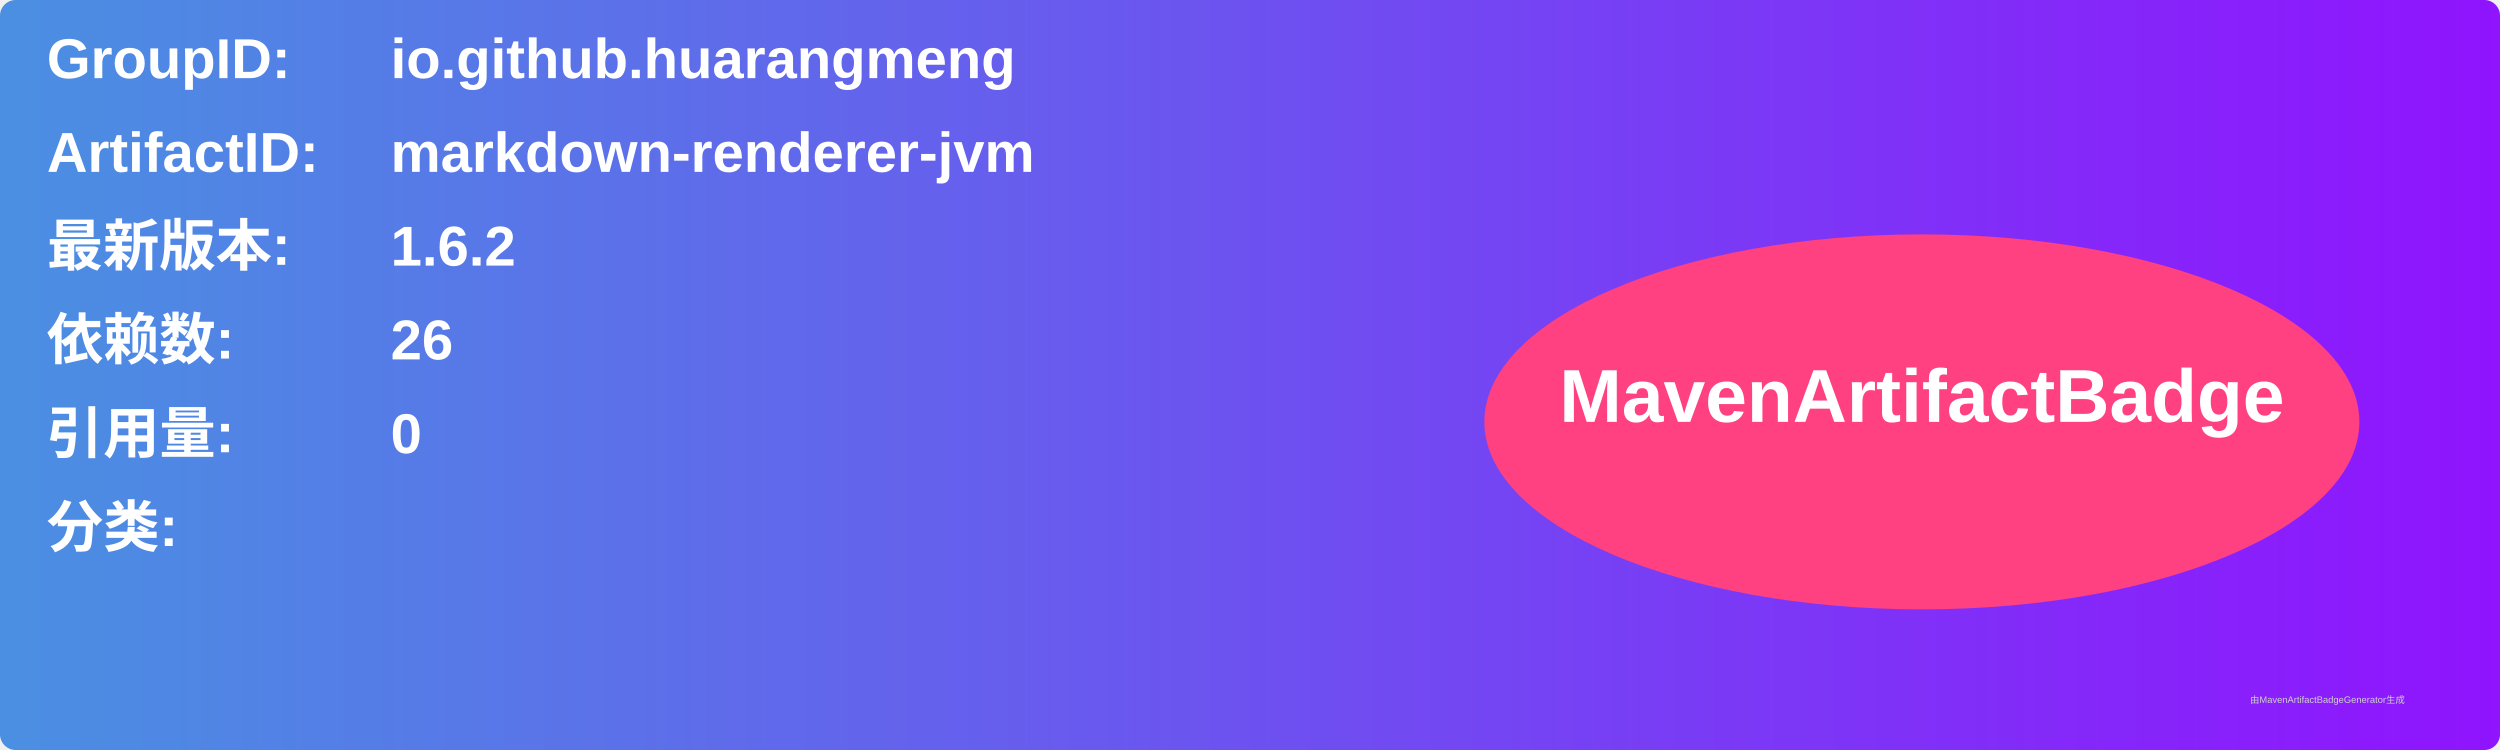
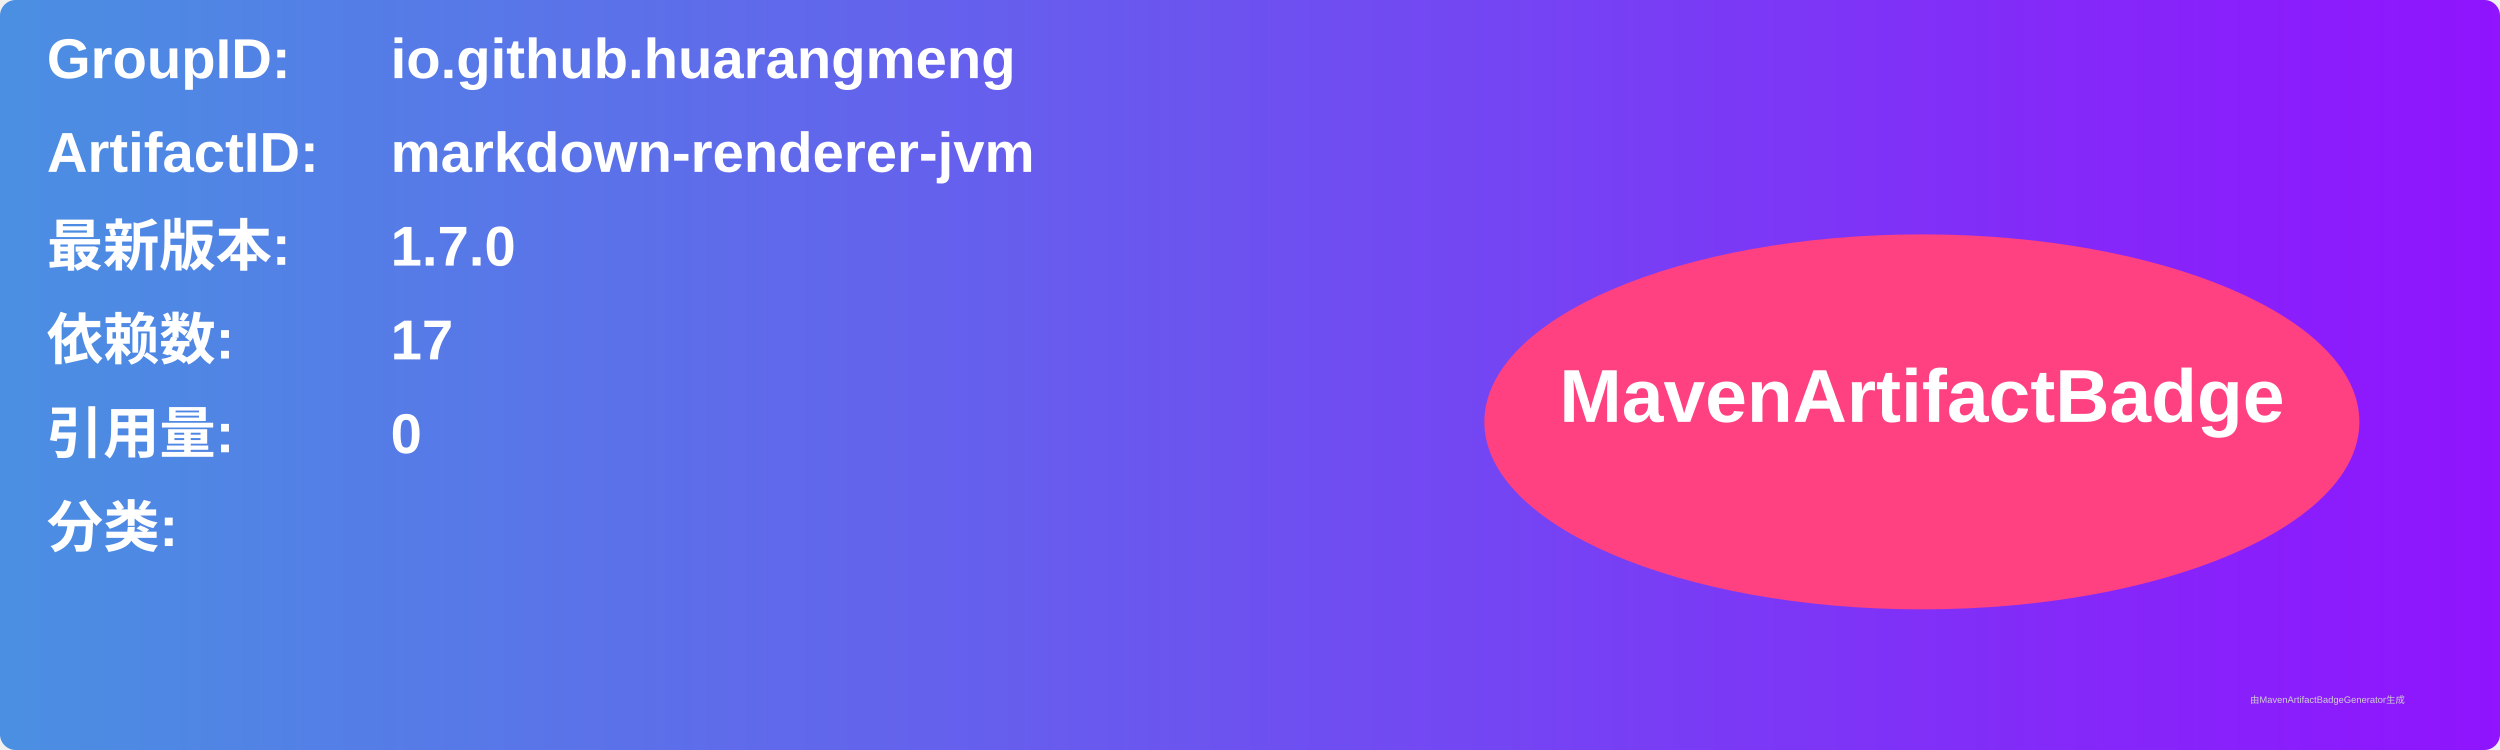
<svg xmlns="http://www.w3.org/2000/svg" width="800" height="240" viewBox="0 0 800 240">
  <linearGradient id="grad" x1="0%" y1="0%" x2="100%" y2="0%">
    <stop offset="0%" stop-color="#4a90e2" />
    <stop offset="100%" stop-color="#9013fe" />
  </linearGradient>
  <rect width="100%" height="100%" rx="5" ry="5" fill="url(#grad)" />
  <g transform="translate(15, 15)">
    <text x="0" y="10" font-family="Arial" font-size="18" fill="white" font-weight="bold" width="260">GroupID:</text>
    <text x="110" y="10" font-family="Arial" font-size="18" fill="white" font-weight="bold" width="460">io.github.huarangmeng</text>
    <text x="0" y="40" font-family="Arial" font-size="18" fill="white" font-weight="bold" width="260">ArtifactID:</text>
    <text x="110" y="40" font-family="Arial" font-size="18" fill="white" font-weight="bold" width="460">markdown-renderer-jvm</text>
    <text x="0" y="70" font-family="Arial" font-size="18" fill="white" font-weight="bold">最新版本:</text>
    <text x="110" y="70" font-family="Arial" font-size="18" fill="white" font-weight="bold">
-       <tspan font-weight="bold">1.6.2</tspan>
+       <tspan font-weight="bold">1.7.0</tspan>
    </text>
    <text x="0" y="100" font-family="Arial" font-size="18" fill="white" font-weight="bold">依赖数: </text>
    <text x="110" y="100" font-family="Arial" font-size="18" fill="white">
-       <tspan font-weight="bold">26</tspan>
+       <tspan font-weight="bold">17</tspan>
    </text>
    <text x="0" y="130" font-family="Arial" font-size="18" fill="white" font-weight="bold">引用量: </text>
    <text x="110" y="130" font-family="Arial" font-size="18" fill="white">
      <tspan font-weight="bold">0</tspan>
    </text>
    <text x="0" y="160" font-family="Arial" font-size="18" fill="white" font-weight="bold">分类:</text>
    <text x="10" y="190" font-family="Arial" font-size="10" fill="white">
      <tspan font-weight="bold" />
    </text>
    <ellipse cx="600" cy="120" rx="140" ry="60" fill="#ff4081" />
    <text x="600" y="120" text-anchor="middle" font-family="Arial" font-size="24" fill="white" font-weight="bold">MavenArtifactBadge</text>
  </g>
  <text x="720" y="225" font-family="Arial" font-size="3" fill="#d0d0d0">由MavenArtifactBadgeGenerator生成</text>
</svg>
